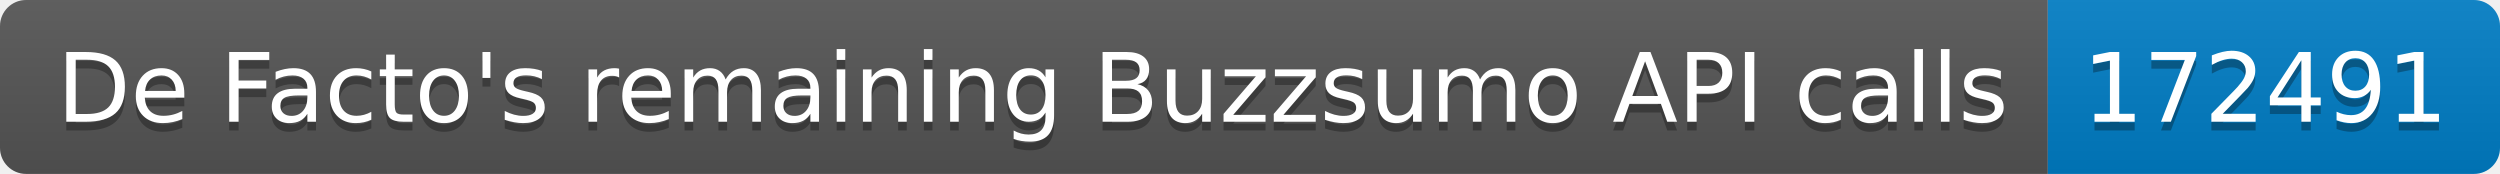
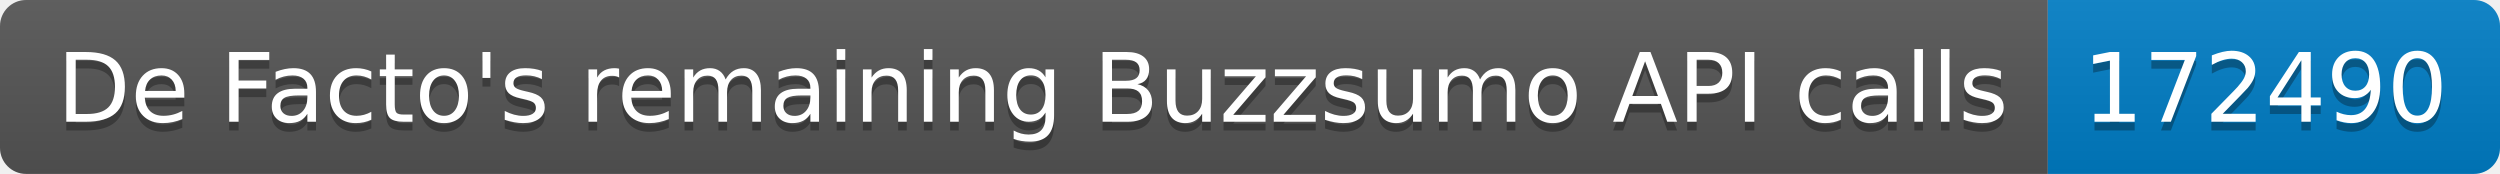
<svg xmlns="http://www.w3.org/2000/svg" width="287.5" height="20">
  <linearGradient id="smooth" x2="0" y2="100%">
    <stop offset="0" stop-color="#bbb" stop-opacity=".1" />
    <stop offset="1" stop-opacity=".1" />
  </linearGradient>
  <clipPath id="round">
    <rect width="287.5" height="20" rx="3" fill="#fff" />
  </clipPath>
  <g clip-path="url(#round)">
    <rect width="235.5" height="20" fill="#555" />
    <rect x="235.5" width="52.0" height="20" fill="#007ec6" />
    <rect width="287.5" height="20" fill="url(#smooth)" />
  </g>
  <g fill="#fff" text-anchor="middle" font-family="DejaVu Sans,Verdana,Geneva,sans-serif" font-size="110">
    <text x="1187.5" y="150" fill="#010101" fill-opacity=".3" transform="scale(0.1)" textLength="2255.0" lengthAdjust="spacing">De Facto's remaining Buzzsumo API calls</text>
    <text x="1187.5" y="140" transform="scale(0.1)" textLength="2255.0" lengthAdjust="spacing">De Facto's remaining Buzzsumo API calls</text>
-     <text x="2605.0" y="150" fill="#010101" fill-opacity=".3" transform="scale(0.1)" textLength="420.0" lengthAdjust="spacing">172491</text>
-     <text x="2605.0" y="140" transform="scale(0.1)" textLength="420.0" lengthAdjust="spacing">172491</text>
+     <text x="2605.0" y="150" fill="#010101" fill-opacity=".3" transform="scale(0.1)" textLength="420.0" lengthAdjust="spacing">172490</text>
+     <text x="2605.0" y="140" transform="scale(0.1)" textLength="420.0" lengthAdjust="spacing">172490</text>
  </g>
</svg>
